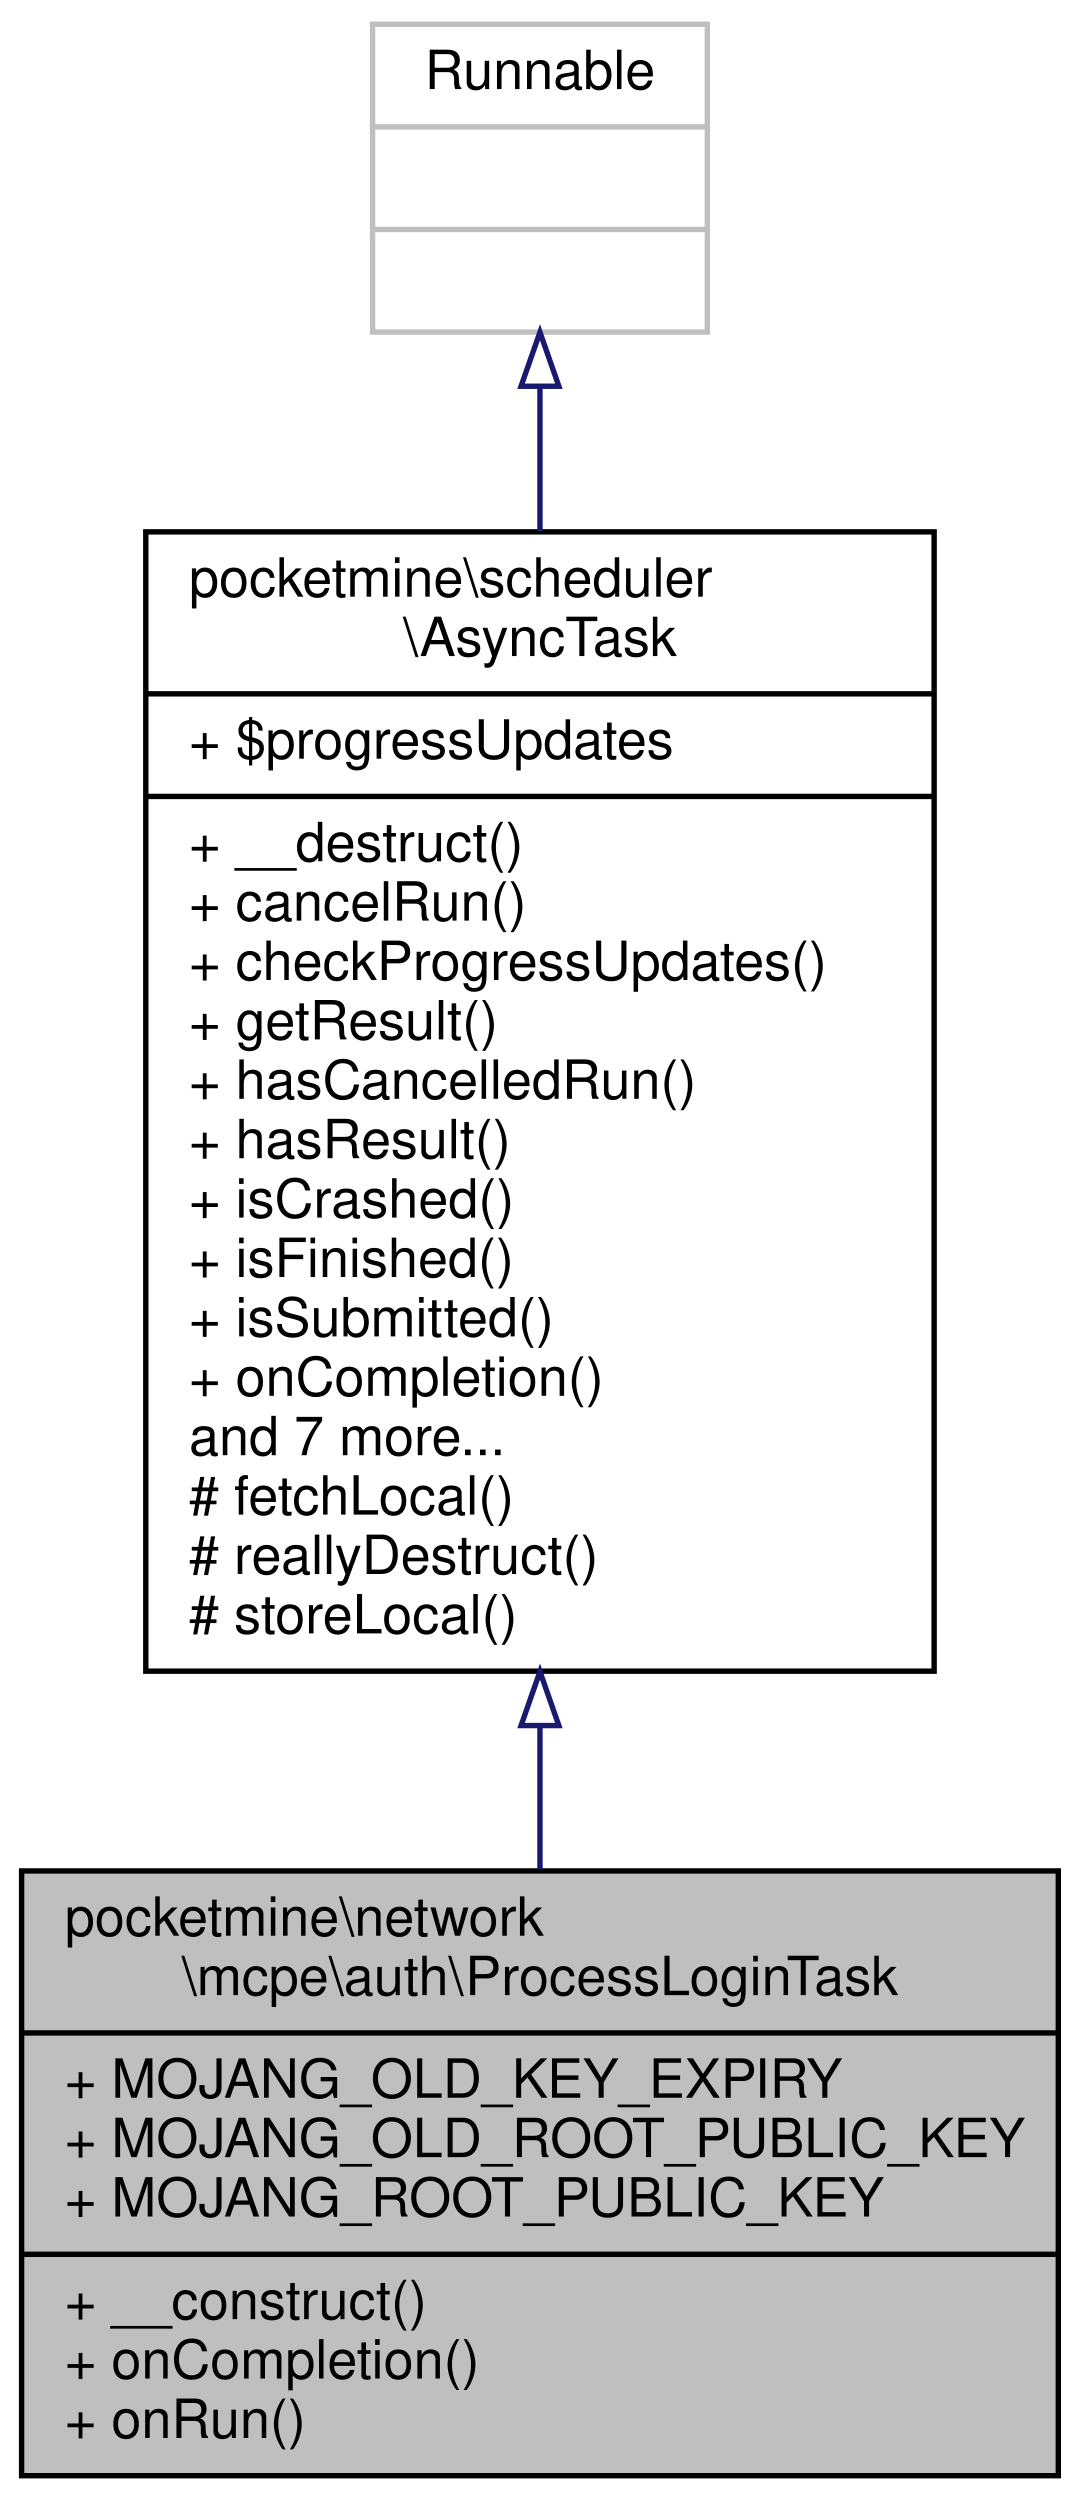
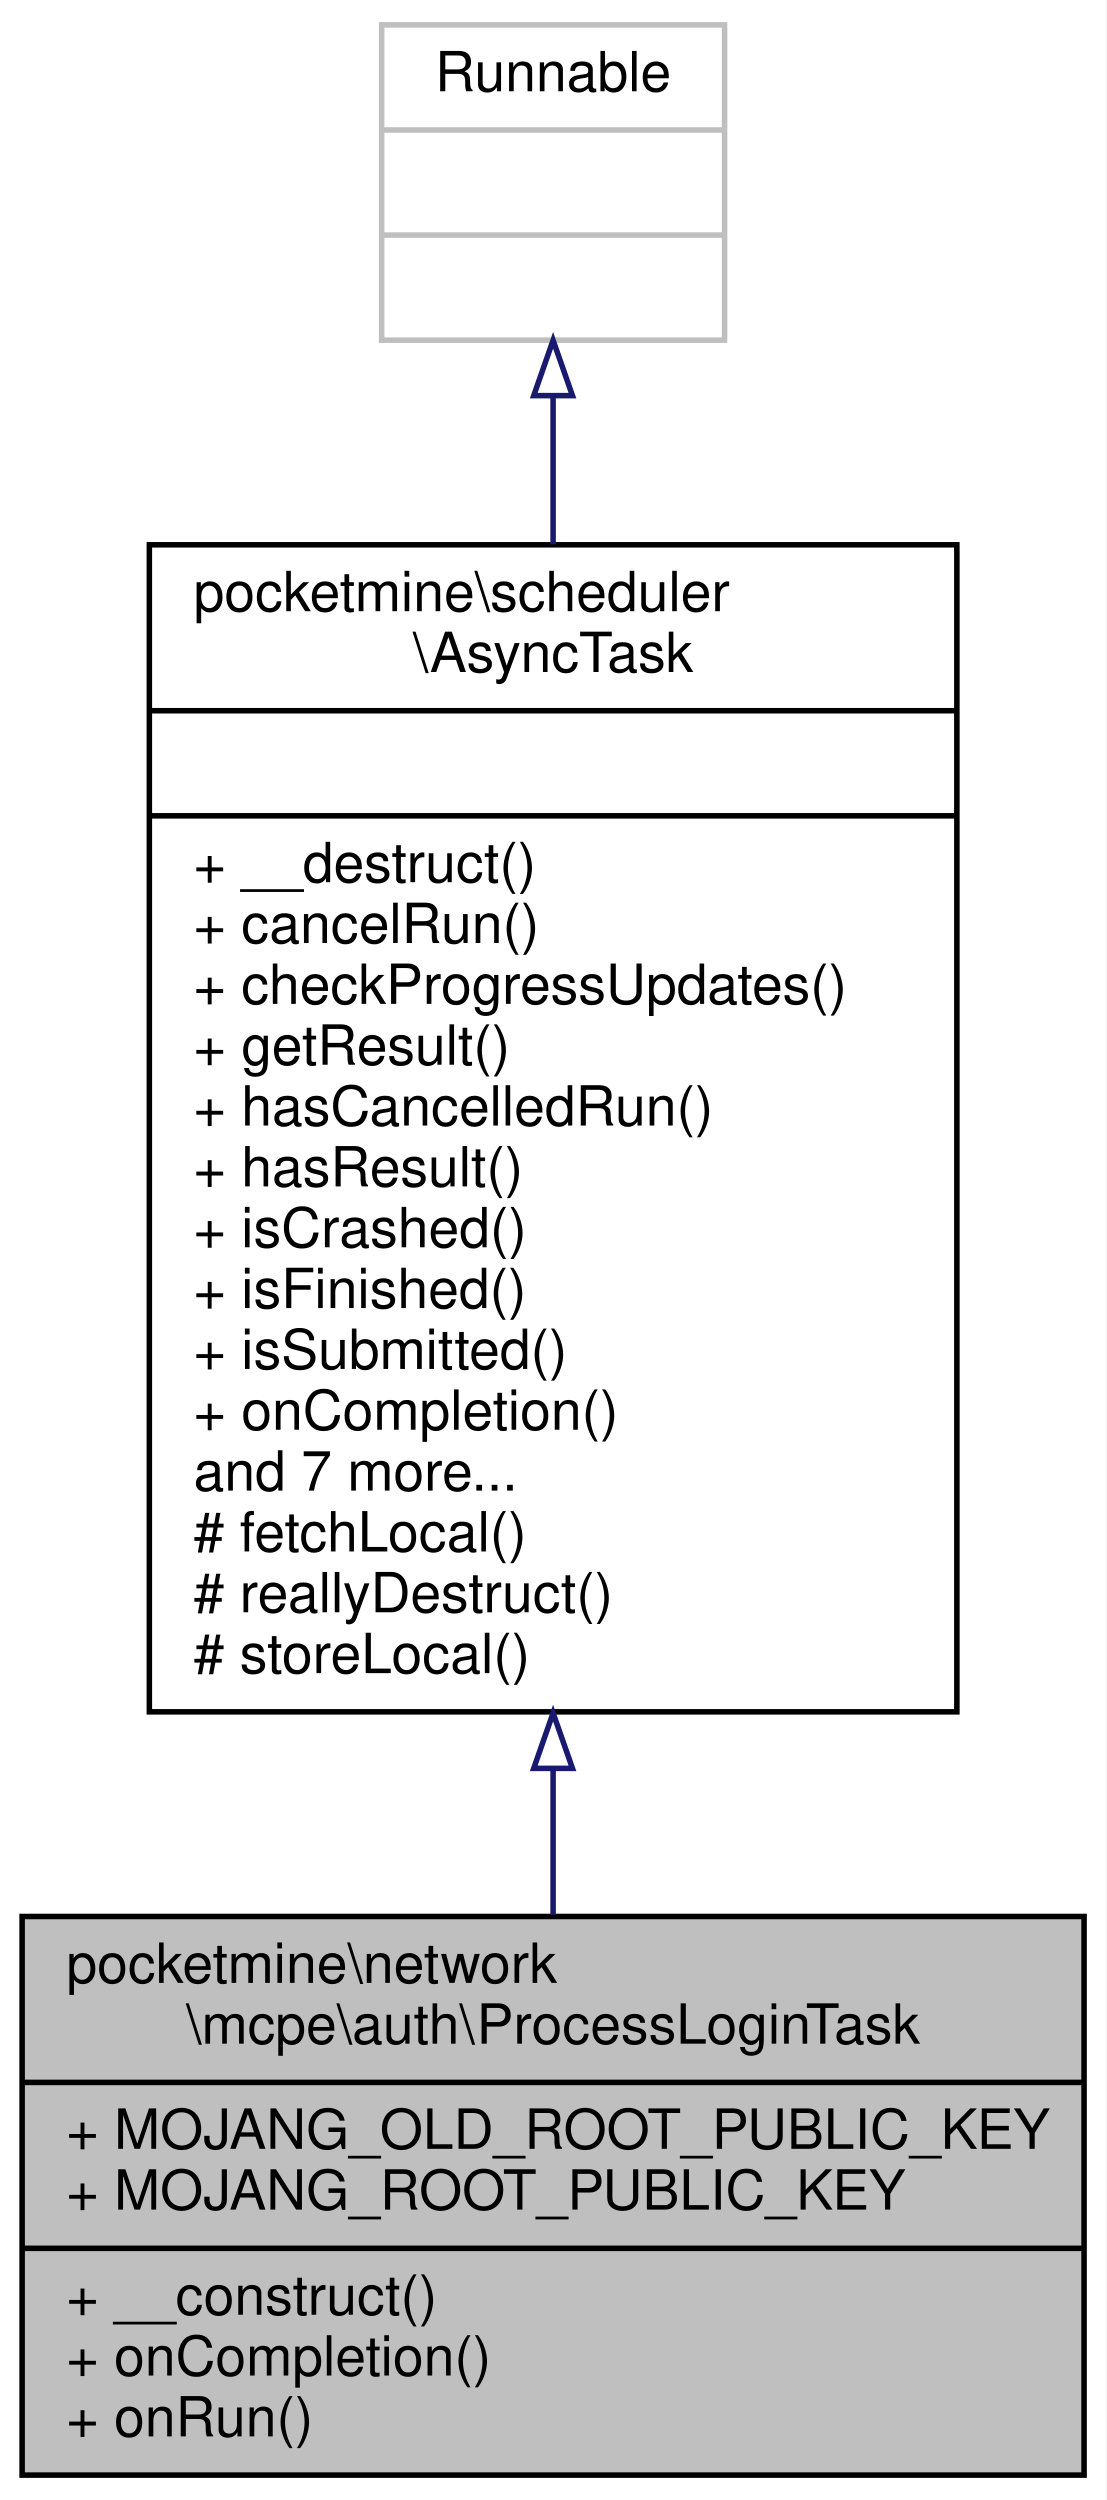
- <svg xmlns="http://www.w3.org/2000/svg" xmlns:xlink="http://www.w3.org/1999/xlink" width="200pt" height="463pt" viewBox="0.00 0.00 200.00 463.00">
-   <g id="graph0" class="graph" transform="scale(1 1) rotate(0) translate(4 459)">
-     <polygon fill="white" stroke="transparent" points="-4,4 -4,-459 196,-459 196,4 -4,4" />
+ <svg xmlns="http://www.w3.org/2000/svg" xmlns:xlink="http://www.w3.org/1999/xlink" width="200pt" height="452pt" viewBox="0.00 0.00 200.00 452.00">
+   <g id="graph0" class="graph" transform="scale(1 1) rotate(0) translate(4 448)">
+     <polygon fill="white" stroke="transparent" points="-4,4 -4,-448 196,-448 196,4 -4,4" />
    <g id="node1" class="node">
      <g id="a_node1">
        <a xlink:title=" ">
-           <polygon fill="#bfbfbf" stroke="black" points="0,-0.5 0,-112.5 192,-112.5 192,-0.5 0,-0.5" />
-           <text text-anchor="start" x="8" y="-100.5" font-family="Helvetica,sans-Serif" font-size="10.00">pocketmine\network</text>
-           <text text-anchor="middle" x="96" y="-89.5" font-family="Helvetica,sans-Serif" font-size="10.00">\mcpe\auth\ProcessLoginTask</text>
-           <polyline fill="none" stroke="black" points="0,-82.5 192,-82.5 " />
-           <text text-anchor="start" x="8" y="-70.5" font-family="Helvetica,sans-Serif" font-size="10.00">+ MOJANG_OLD_KEY_EXPIRY</text>
+           <polygon fill="#bfbfbf" stroke="black" points="0,-0.5 0,-101.5 192,-101.5 192,-0.5 0,-0.5" />
+           <text text-anchor="start" x="8" y="-89.5" font-family="Helvetica,sans-Serif" font-size="10.00">pocketmine\network</text>
+           <text text-anchor="middle" x="96" y="-78.5" font-family="Helvetica,sans-Serif" font-size="10.00">\mcpe\auth\ProcessLoginTask</text>
+           <polyline fill="none" stroke="black" points="0,-71.5 192,-71.5 " />
          <text text-anchor="start" x="8" y="-59.5" font-family="Helvetica,sans-Serif" font-size="10.00">+ MOJANG_OLD_ROOT_PUBLIC_KEY</text>
          <text text-anchor="start" x="8" y="-48.5" font-family="Helvetica,sans-Serif" font-size="10.00">+ MOJANG_ROOT_PUBLIC_KEY</text>
          <polyline fill="none" stroke="black" points="0,-41.5 192,-41.5 " />
          <text text-anchor="start" x="8" y="-29.5" font-family="Helvetica,sans-Serif" font-size="10.00">+ __construct()</text>
          <text text-anchor="start" x="8" y="-18.5" font-family="Helvetica,sans-Serif" font-size="10.00">+ onCompletion()</text>
          <text text-anchor="start" x="8" y="-7.5" font-family="Helvetica,sans-Serif" font-size="10.00">+ onRun()</text>
        </a>
      </g>
    </g>
    <g id="node2" class="node">
      <g id="a_node2">
        <a xlink:href="../../df/dfa/classpocketmine_1_1scheduler_1_1_async_task.html" target="_top" xlink:title=" ">
-           <polygon fill="white" stroke="black" points="23,-149.5 23,-360.5 169,-360.5 169,-149.5 23,-149.5" />
-           <text text-anchor="start" x="31" y="-348.5" font-family="Helvetica,sans-Serif" font-size="10.00">pocketmine\scheduler</text>
-           <text text-anchor="middle" x="96" y="-337.5" font-family="Helvetica,sans-Serif" font-size="10.00">\AsyncTask</text>
-           <polyline fill="none" stroke="black" points="23,-330.5 169,-330.5 " />
-           <text text-anchor="start" x="31" y="-318.5" font-family="Helvetica,sans-Serif" font-size="10.00">+ $progressUpdates</text>
-           <polyline fill="none" stroke="black" points="23,-311.5 169,-311.5 " />
-           <text text-anchor="start" x="31" y="-299.5" font-family="Helvetica,sans-Serif" font-size="10.00">+ __destruct()</text>
-           <text text-anchor="start" x="31" y="-288.5" font-family="Helvetica,sans-Serif" font-size="10.00">+ cancelRun()</text>
-           <text text-anchor="start" x="31" y="-277.5" font-family="Helvetica,sans-Serif" font-size="10.00">+ checkProgressUpdates()</text>
-           <text text-anchor="start" x="31" y="-266.5" font-family="Helvetica,sans-Serif" font-size="10.00">+ getResult()</text>
-           <text text-anchor="start" x="31" y="-255.5" font-family="Helvetica,sans-Serif" font-size="10.00">+ hasCancelledRun()</text>
-           <text text-anchor="start" x="31" y="-244.5" font-family="Helvetica,sans-Serif" font-size="10.00">+ hasResult()</text>
-           <text text-anchor="start" x="31" y="-233.5" font-family="Helvetica,sans-Serif" font-size="10.00">+ isCrashed()</text>
-           <text text-anchor="start" x="31" y="-222.5" font-family="Helvetica,sans-Serif" font-size="10.00">+ isFinished()</text>
-           <text text-anchor="start" x="31" y="-211.5" font-family="Helvetica,sans-Serif" font-size="10.00">+ isSubmitted()</text>
-           <text text-anchor="start" x="31" y="-200.5" font-family="Helvetica,sans-Serif" font-size="10.00">+ onCompletion()</text>
-           <text text-anchor="start" x="31" y="-189.5" font-family="Helvetica,sans-Serif" font-size="10.00">and 7 more...</text>
-           <text text-anchor="start" x="31" y="-178.5" font-family="Helvetica,sans-Serif" font-size="10.00"># fetchLocal()</text>
-           <text text-anchor="start" x="31" y="-167.5" font-family="Helvetica,sans-Serif" font-size="10.00"># reallyDestruct()</text>
-           <text text-anchor="start" x="31" y="-156.5" font-family="Helvetica,sans-Serif" font-size="10.00"># storeLocal()</text>
+           <polygon fill="white" stroke="black" points="23,-138.5 23,-349.5 169,-349.5 169,-138.5 23,-138.5" />
+           <text text-anchor="start" x="31" y="-337.5" font-family="Helvetica,sans-Serif" font-size="10.00">pocketmine\scheduler</text>
+           <text text-anchor="middle" x="96" y="-326.5" font-family="Helvetica,sans-Serif" font-size="10.00">\AsyncTask</text>
+           <polyline fill="none" stroke="black" points="23,-319.5 169,-319.5 " />
+           <text text-anchor="middle" x="96" y="-307.5" font-family="Helvetica,sans-Serif" font-size="10.00"> </text>
+           <polyline fill="none" stroke="black" points="23,-300.5 169,-300.5 " />
+           <text text-anchor="start" x="31" y="-288.5" font-family="Helvetica,sans-Serif" font-size="10.00">+ __destruct()</text>
+           <text text-anchor="start" x="31" y="-277.5" font-family="Helvetica,sans-Serif" font-size="10.00">+ cancelRun()</text>
+           <text text-anchor="start" x="31" y="-266.5" font-family="Helvetica,sans-Serif" font-size="10.00">+ checkProgressUpdates()</text>
+           <text text-anchor="start" x="31" y="-255.5" font-family="Helvetica,sans-Serif" font-size="10.00">+ getResult()</text>
+           <text text-anchor="start" x="31" y="-244.5" font-family="Helvetica,sans-Serif" font-size="10.00">+ hasCancelledRun()</text>
+           <text text-anchor="start" x="31" y="-233.5" font-family="Helvetica,sans-Serif" font-size="10.00">+ hasResult()</text>
+           <text text-anchor="start" x="31" y="-222.5" font-family="Helvetica,sans-Serif" font-size="10.00">+ isCrashed()</text>
+           <text text-anchor="start" x="31" y="-211.5" font-family="Helvetica,sans-Serif" font-size="10.00">+ isFinished()</text>
+           <text text-anchor="start" x="31" y="-200.5" font-family="Helvetica,sans-Serif" font-size="10.00">+ isSubmitted()</text>
+           <text text-anchor="start" x="31" y="-189.5" font-family="Helvetica,sans-Serif" font-size="10.00">+ onCompletion()</text>
+           <text text-anchor="start" x="31" y="-178.5" font-family="Helvetica,sans-Serif" font-size="10.00">and 7 more...</text>
+           <text text-anchor="start" x="31" y="-167.5" font-family="Helvetica,sans-Serif" font-size="10.00"># fetchLocal()</text>
+           <text text-anchor="start" x="31" y="-156.5" font-family="Helvetica,sans-Serif" font-size="10.00"># reallyDestruct()</text>
+           <text text-anchor="start" x="31" y="-145.5" font-family="Helvetica,sans-Serif" font-size="10.00"># storeLocal()</text>
        </a>
      </g>
    </g>
    <g id="edge1" class="edge">
-       <path fill="none" stroke="midnightblue" d="M96,-139.39C96,-130.2 96,-121.2 96,-112.74" />
-       <polygon fill="none" stroke="midnightblue" points="92.5,-139.42 96,-149.42 99.5,-139.42 92.5,-139.42" />
+       <path fill="none" stroke="midnightblue" d="M96,-128.23C96,-119.05 96,-110.12 96,-101.79" />
+       <polygon fill="none" stroke="midnightblue" points="92.5,-128.28 96,-138.28 99.5,-128.28 92.5,-128.28" />
    </g>
    <g id="node3" class="node">
      <g id="a_node3">
        <a xlink:title=" ">
-           <polygon fill="white" stroke="#bfbfbf" points="65,-397.5 65,-454.5 127,-454.5 127,-397.5 65,-397.5" />
-           <text text-anchor="middle" x="96" y="-442.5" font-family="Helvetica,sans-Serif" font-size="10.00">Runnable</text>
-           <polyline fill="none" stroke="#bfbfbf" points="65,-435.5 127,-435.5 " />
-           <text text-anchor="middle" x="96" y="-423.5" font-family="Helvetica,sans-Serif" font-size="10.00"> </text>
-           <polyline fill="none" stroke="#bfbfbf" points="65,-416.5 127,-416.5 " />
-           <text text-anchor="middle" x="96" y="-404.5" font-family="Helvetica,sans-Serif" font-size="10.00"> </text>
+           <polygon fill="white" stroke="#bfbfbf" points="65,-386.5 65,-443.5 127,-443.5 127,-386.5 65,-386.5" />
+           <text text-anchor="middle" x="96" y="-431.5" font-family="Helvetica,sans-Serif" font-size="10.00">Runnable</text>
+           <polyline fill="none" stroke="#bfbfbf" points="65,-424.5 127,-424.5 " />
+           <text text-anchor="middle" x="96" y="-412.5" font-family="Helvetica,sans-Serif" font-size="10.00"> </text>
+           <polyline fill="none" stroke="#bfbfbf" points="65,-405.5 127,-405.5 " />
+           <text text-anchor="middle" x="96" y="-393.5" font-family="Helvetica,sans-Serif" font-size="10.00"> </text>
        </a>
      </g>
    </g>
    <g id="edge2" class="edge">
-       <path fill="none" stroke="midnightblue" d="M96,-387.23C96,-379.04 96,-369.99 96,-360.58" />
-       <polygon fill="none" stroke="midnightblue" points="92.5,-387.47 96,-397.47 99.5,-387.47 92.5,-387.47" />
+       <path fill="none" stroke="midnightblue" d="M96,-376.23C96,-368.04 96,-358.99 96,-349.58" />
+       <polygon fill="none" stroke="midnightblue" points="92.5,-376.47 96,-386.47 99.5,-376.47 92.5,-376.47" />
    </g>
  </g>
</svg>
